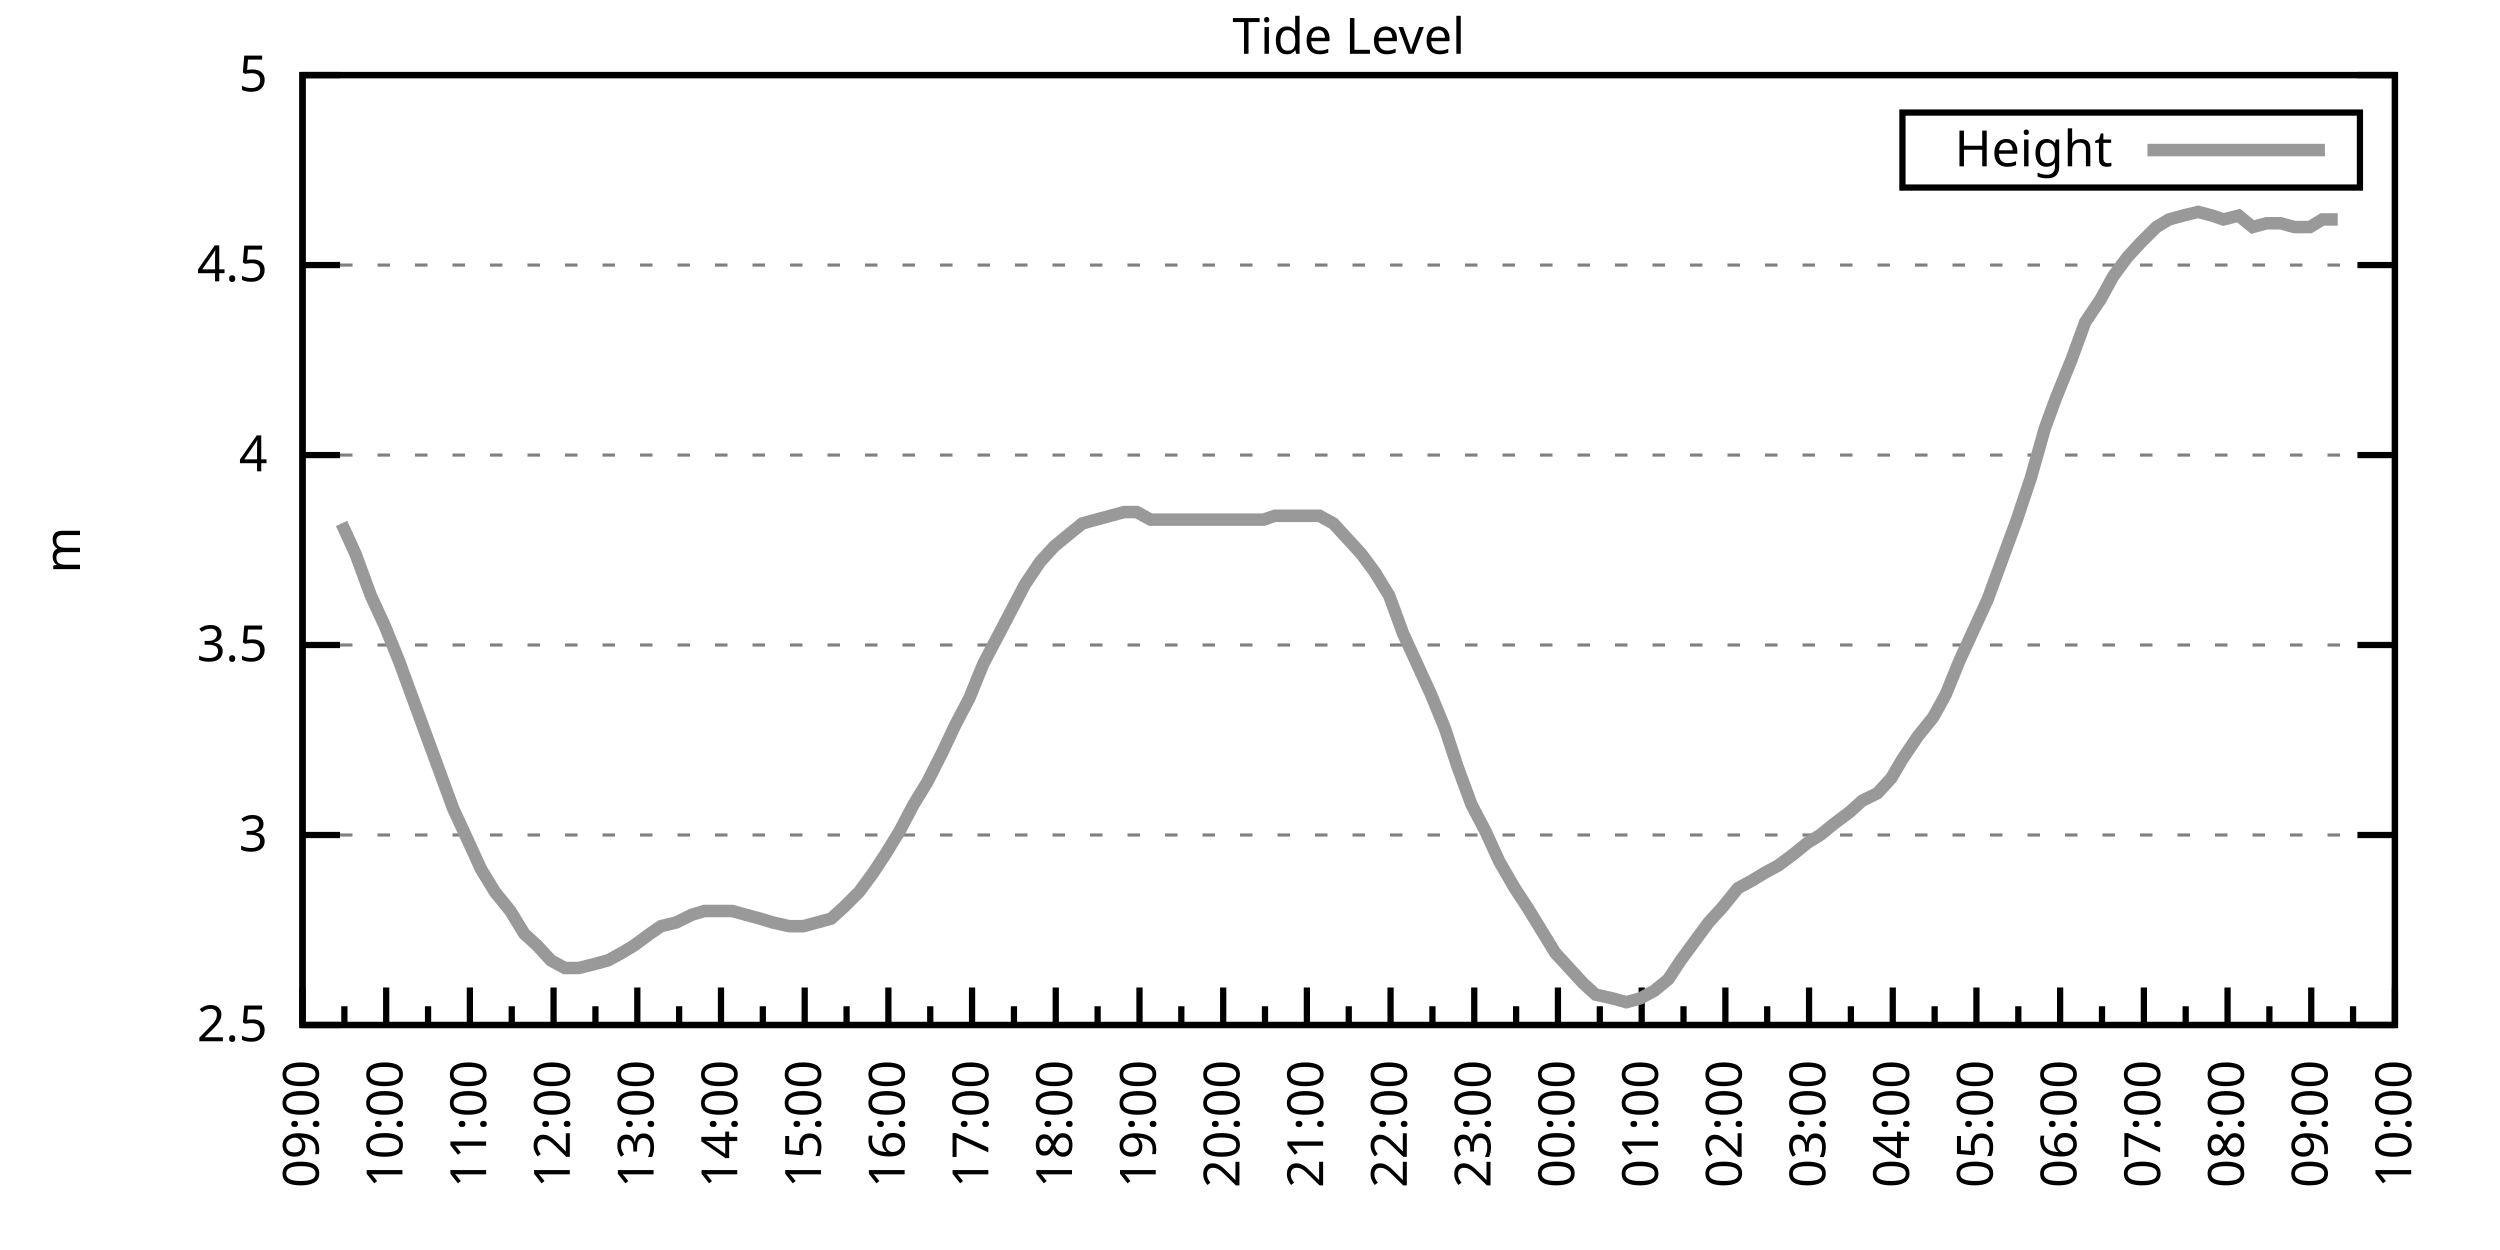
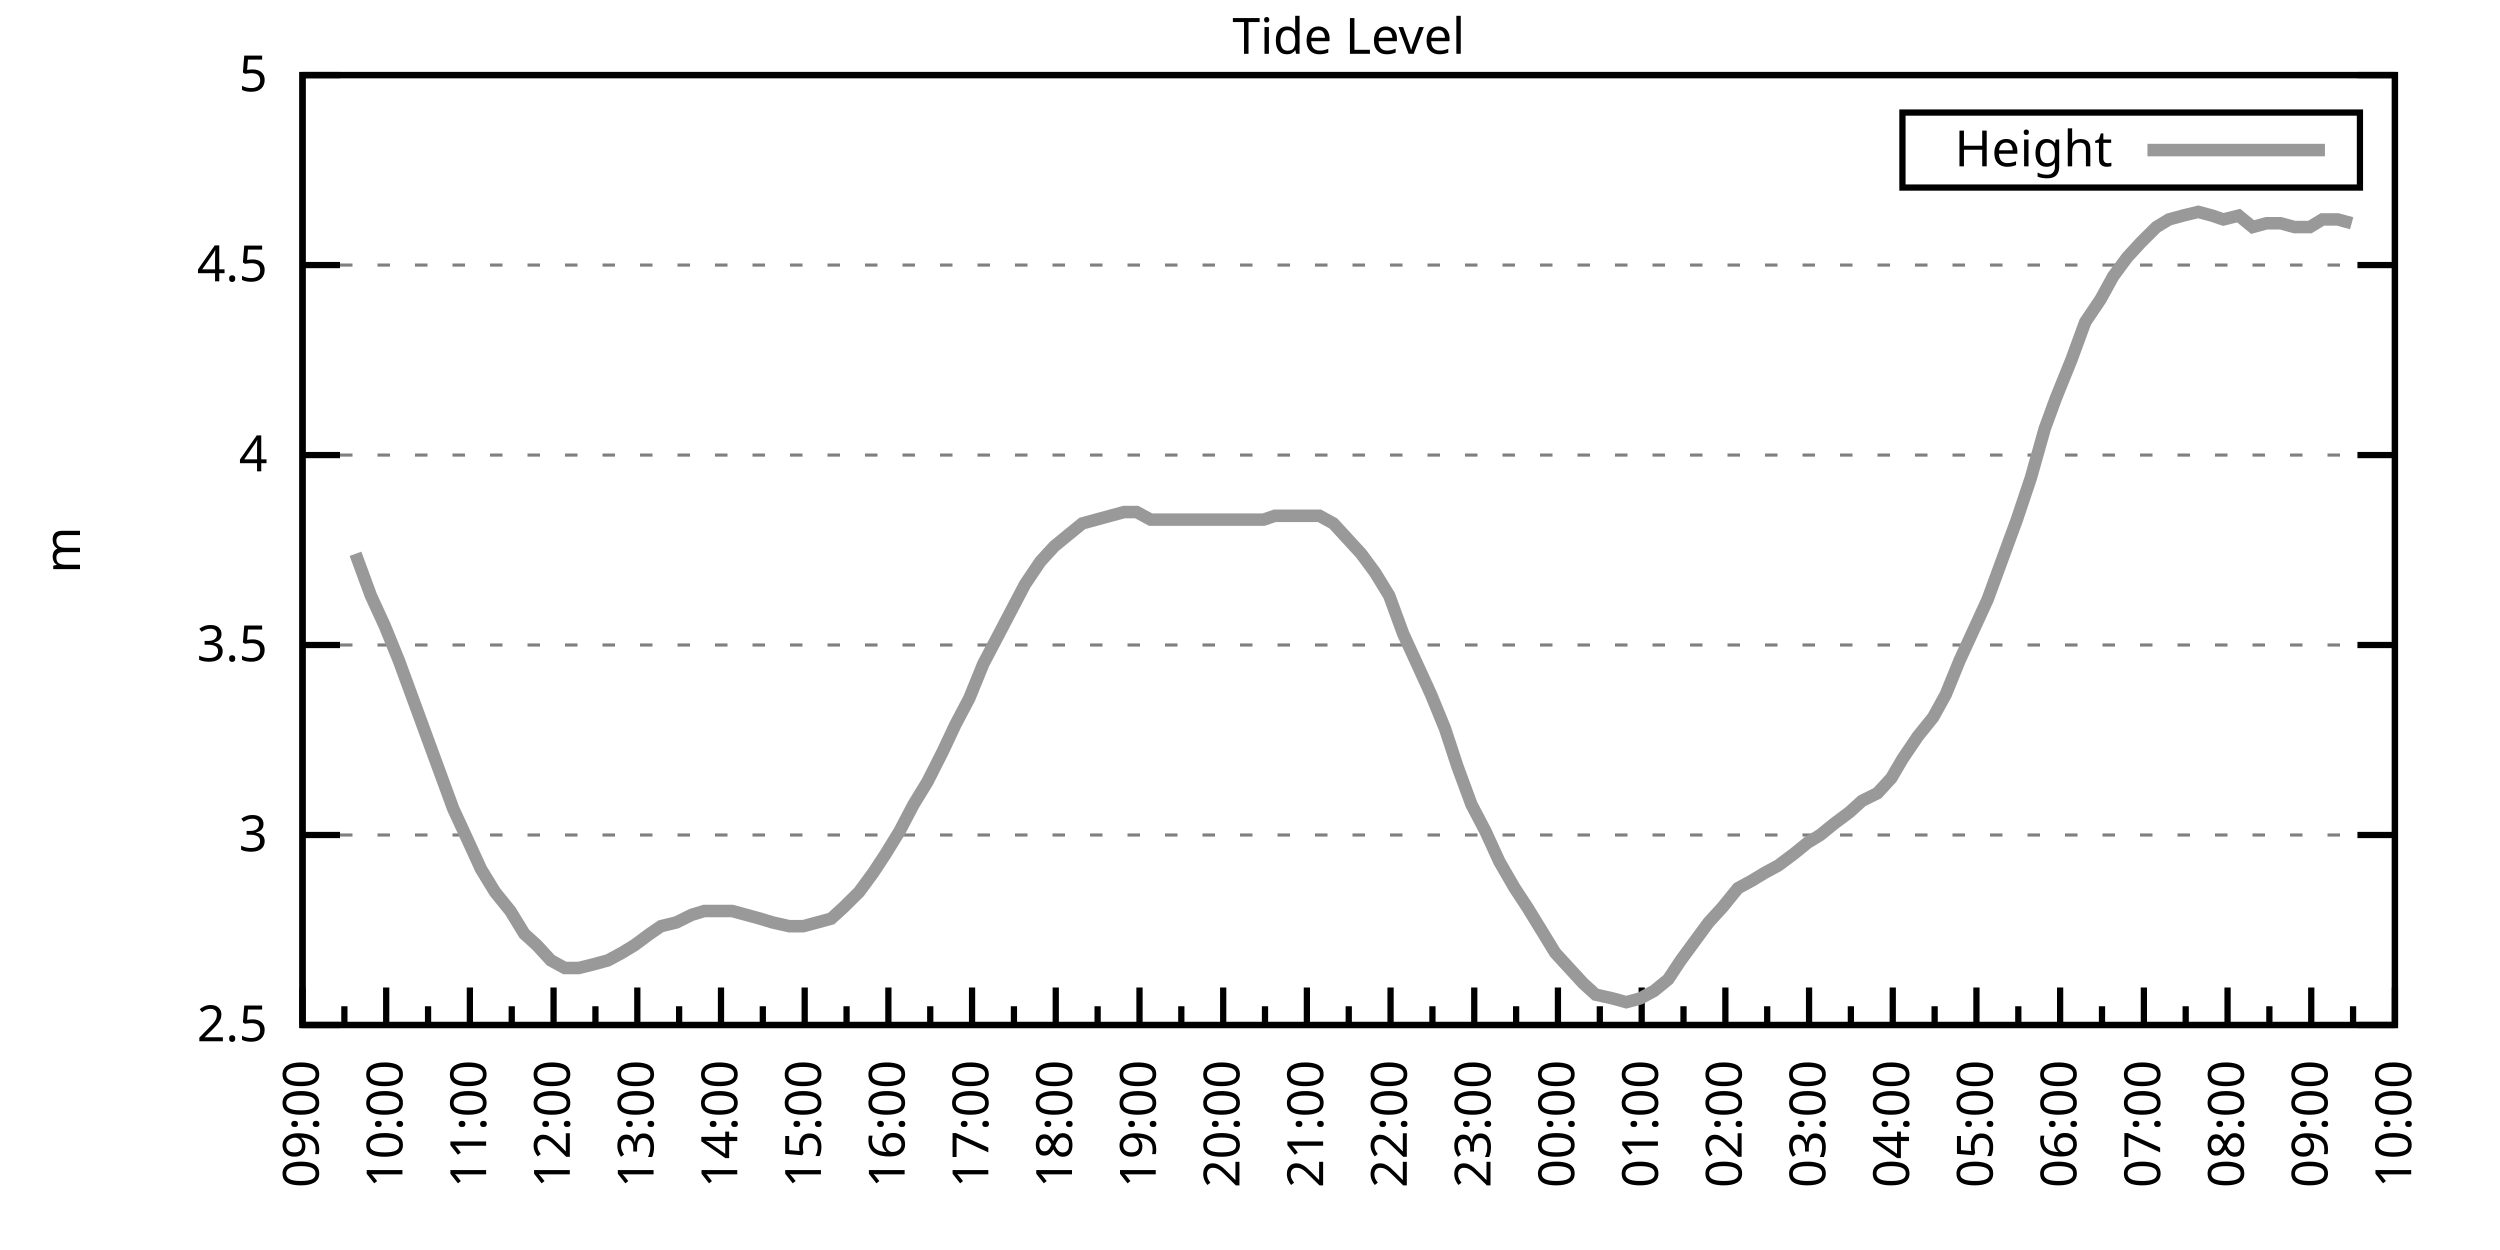
<svg xmlns="http://www.w3.org/2000/svg" xmlns:xlink="http://www.w3.org/1999/xlink" width="400" height="200" viewBox="0 0 400 200">
  <g id="gnuplot_canvas">
    <rect x="0" y="0" width="400" height="200" fill="none" />
    <defs>
      <circle id="gpDot" r="0.5" stroke-width="0.5" stroke="currentColor" />
      <path id="gpPt0" stroke-width="0.333" stroke="currentColor" d="M-1,0 h2 M0,-1 v2" />
      <path id="gpPt1" stroke-width="0.333" stroke="currentColor" d="M-1,-1 L1,1 M1,-1 L-1,1" />
      <path id="gpPt2" stroke-width="0.333" stroke="currentColor" d="M-1,0 L1,0 M0,-1 L0,1 M-1,-1 L1,1 M-1,1 L1,-1" />
      <rect id="gpPt3" stroke-width="0.333" stroke="currentColor" x="-1" y="-1" width="2" height="2" />
      <rect id="gpPt4" stroke-width="0.333" stroke="currentColor" fill="currentColor" x="-1" y="-1" width="2" height="2" />
      <circle id="gpPt5" stroke-width="0.333" stroke="currentColor" cx="0" cy="0" r="1" />
      <use xlink:href="#gpPt5" id="gpPt6" fill="currentColor" stroke="none" />
      <path id="gpPt7" stroke-width="0.333" stroke="currentColor" d="M0,-1.33 L-1.33,0.67 L1.33,0.67 z" />
      <use xlink:href="#gpPt7" id="gpPt8" fill="currentColor" stroke="none" />
      <use xlink:href="#gpPt7" id="gpPt9" stroke="currentColor" transform="rotate(180)" />
      <use xlink:href="#gpPt9" id="gpPt10" fill="currentColor" stroke="none" />
      <use xlink:href="#gpPt3" id="gpPt11" stroke="currentColor" transform="rotate(45)" />
      <use xlink:href="#gpPt11" id="gpPt12" fill="currentColor" stroke="none" />
      <path id="gpPt13" stroke-width="0.333" stroke="currentColor" d="M0,1.330 L1.265,0.411 L0.782,-1.067 L-0.782,-1.076 L-1.265,0.411 z" />
      <use xlink:href="#gpPt13" id="gpPt14" fill="currentColor" stroke="none" />
      <filter id="textbox" filterUnits="objectBoundingBox" x="0" y="0" height="1" width="1">
        <feFlood flood-color="white" flood-opacity="1" result="bgnd" />
        <feComposite in="SourceGraphic" in2="bgnd" operator="atop" />
      </filter>
      <filter id="greybox" filterUnits="objectBoundingBox" x="0" y="0" height="1" width="1">
        <feFlood flood-color="lightgrey" flood-opacity="1" result="grey" />
        <feComposite in="SourceGraphic" in2="grey" operator="atop" />
      </filter>
    </defs>
    <g fill="none" color="white" stroke="currentColor" stroke-width="1.00" stroke-linecap="butt" stroke-linejoin="miter">
</g>
    <g fill="none" color="black" stroke="currentColor" stroke-width="1.00" stroke-linecap="butt" stroke-linejoin="miter">
      <g stroke="none" shape-rendering="crispEdges">
        <polygon fill="rgb(255, 255, 255)" points="48.40,164.00 383.18,164.00 383.18,12.02 48.40,12.02 " />
      </g>
    </g>
    <g fill="none" color="black" stroke="currentColor" stroke-width="1.00" stroke-linecap="butt" stroke-linejoin="miter">
</g>
    <g fill="none" color="black" stroke="black" stroke-width="0.50" stroke-linecap="butt" stroke-linejoin="miter">
</g>
    <g fill="none" color="gray" stroke="currentColor" stroke-width="0.50" stroke-linecap="butt" stroke-linejoin="miter">
      <path stroke="gray" stroke-dasharray="2,4" class="gridline" d="M48.40,164.00 L383.19,164.00  " />
    </g>
    <g fill="none" color="gray" stroke="gray" stroke-width="1.00" stroke-linecap="butt" stroke-linejoin="miter">
</g>
    <g fill="none" color="black" stroke="currentColor" stroke-width="1.00" stroke-linecap="butt" stroke-linejoin="miter">
      <path stroke="black" d="M48.40,164.00 L54.40,164.00 M383.19,164.00 L377.19,164.00  " />
      <g transform="translate(42.80,166.60)" stroke="none" fill="black" font-family="Sans" font-size="8.00" text-anchor="end">
        <text>
          <tspan font-family="Sans"> 2.5</tspan>
        </text>
      </g>
    </g>
    <g fill="none" color="black" stroke="currentColor" stroke-width="1.00" stroke-linecap="butt" stroke-linejoin="miter">
</g>
    <g fill="none" color="black" stroke="black" stroke-width="0.50" stroke-linecap="butt" stroke-linejoin="miter">
</g>
    <g fill="none" color="gray" stroke="currentColor" stroke-width="0.50" stroke-linecap="butt" stroke-linejoin="miter">
      <path stroke="gray" stroke-dasharray="2,4" class="gridline" d="M48.40,133.60 L383.19,133.60  " />
    </g>
    <g fill="none" color="gray" stroke="gray" stroke-width="1.00" stroke-linecap="butt" stroke-linejoin="miter">
</g>
    <g fill="none" color="black" stroke="currentColor" stroke-width="1.00" stroke-linecap="butt" stroke-linejoin="miter">
      <path stroke="black" d="M48.40,133.60 L54.40,133.60 M383.19,133.60 L377.19,133.60  " />
      <g transform="translate(42.80,136.20)" stroke="none" fill="black" font-family="Sans" font-size="8.00" text-anchor="end">
        <text>
          <tspan font-family="Sans"> 3</tspan>
        </text>
      </g>
    </g>
    <g fill="none" color="black" stroke="currentColor" stroke-width="1.00" stroke-linecap="butt" stroke-linejoin="miter">
</g>
    <g fill="none" color="black" stroke="black" stroke-width="0.50" stroke-linecap="butt" stroke-linejoin="miter">
</g>
    <g fill="none" color="gray" stroke="currentColor" stroke-width="0.50" stroke-linecap="butt" stroke-linejoin="miter">
      <path stroke="gray" stroke-dasharray="2,4" class="gridline" d="M48.40,103.20 L383.19,103.20  " />
    </g>
    <g fill="none" color="gray" stroke="gray" stroke-width="1.00" stroke-linecap="butt" stroke-linejoin="miter">
</g>
    <g fill="none" color="black" stroke="currentColor" stroke-width="1.00" stroke-linecap="butt" stroke-linejoin="miter">
      <path stroke="black" d="M48.40,103.20 L54.40,103.20 M383.19,103.20 L377.19,103.20  " />
      <g transform="translate(42.80,105.80)" stroke="none" fill="black" font-family="Sans" font-size="8.00" text-anchor="end">
        <text>
          <tspan font-family="Sans"> 3.5</tspan>
        </text>
      </g>
    </g>
    <g fill="none" color="black" stroke="currentColor" stroke-width="1.00" stroke-linecap="butt" stroke-linejoin="miter">
</g>
    <g fill="none" color="black" stroke="black" stroke-width="0.50" stroke-linecap="butt" stroke-linejoin="miter">
</g>
    <g fill="none" color="gray" stroke="currentColor" stroke-width="0.50" stroke-linecap="butt" stroke-linejoin="miter">
      <path stroke="gray" stroke-dasharray="2,4" class="gridline" d="M48.40,72.81 L383.19,72.81  " />
    </g>
    <g fill="none" color="gray" stroke="gray" stroke-width="1.00" stroke-linecap="butt" stroke-linejoin="miter">
</g>
    <g fill="none" color="black" stroke="currentColor" stroke-width="1.00" stroke-linecap="butt" stroke-linejoin="miter">
      <path stroke="black" d="M48.40,72.81 L54.40,72.81 M383.19,72.81 L377.19,72.81  " />
      <g transform="translate(42.80,75.41)" stroke="none" fill="black" font-family="Sans" font-size="8.00" text-anchor="end">
        <text>
          <tspan font-family="Sans"> 4</tspan>
        </text>
      </g>
    </g>
    <g fill="none" color="black" stroke="currentColor" stroke-width="1.00" stroke-linecap="butt" stroke-linejoin="miter">
</g>
    <g fill="none" color="black" stroke="black" stroke-width="0.50" stroke-linecap="butt" stroke-linejoin="miter">
</g>
    <g fill="none" color="gray" stroke="currentColor" stroke-width="0.50" stroke-linecap="butt" stroke-linejoin="miter">
      <path stroke="gray" stroke-dasharray="2,4" class="gridline" d="M48.40,42.41 L383.19,42.41  " />
    </g>
    <g fill="none" color="gray" stroke="gray" stroke-width="1.00" stroke-linecap="butt" stroke-linejoin="miter">
</g>
    <g fill="none" color="black" stroke="currentColor" stroke-width="1.00" stroke-linecap="butt" stroke-linejoin="miter">
      <path stroke="black" d="M48.40,42.41 L54.40,42.41 M383.19,42.41 L377.19,42.41  " />
      <g transform="translate(42.80,45.01)" stroke="none" fill="black" font-family="Sans" font-size="8.00" text-anchor="end">
        <text>
          <tspan font-family="Sans"> 4.5</tspan>
        </text>
      </g>
    </g>
    <g fill="none" color="black" stroke="currentColor" stroke-width="1.00" stroke-linecap="butt" stroke-linejoin="miter">
</g>
    <g fill="none" color="black" stroke="black" stroke-width="0.50" stroke-linecap="butt" stroke-linejoin="miter">
</g>
    <g fill="none" color="gray" stroke="currentColor" stroke-width="0.50" stroke-linecap="butt" stroke-linejoin="miter">
      <path stroke="gray" stroke-dasharray="2,4" class="gridline" d="M48.40,12.01 L383.19,12.01  " />
    </g>
    <g fill="none" color="gray" stroke="gray" stroke-width="1.00" stroke-linecap="butt" stroke-linejoin="miter">
</g>
    <g fill="none" color="black" stroke="currentColor" stroke-width="1.00" stroke-linecap="butt" stroke-linejoin="miter">
      <path stroke="black" d="M48.40,12.01 L54.40,12.01 M383.19,12.01 L377.19,12.01  " />
      <g transform="translate(42.80,14.61)" stroke="none" fill="black" font-family="Sans" font-size="8.00" text-anchor="end">
        <text>
          <tspan font-family="Sans"> 5</tspan>
        </text>
      </g>
    </g>
    <g fill="none" color="black" stroke="currentColor" stroke-width="1.00" stroke-linecap="butt" stroke-linejoin="miter">
      <path stroke="black" d="M48.40,164.00 L48.40,158.00  " />
      <g transform="translate(51.00,169.60) rotate(270)" stroke="none" fill="black" font-family="Sans" font-size="8.00" text-anchor="end">
        <text>
          <tspan font-family="Sans">09:00</tspan>
        </text>
      </g>
    </g>
    <g fill="none" color="black" stroke="currentColor" stroke-width="1.00" stroke-linecap="butt" stroke-linejoin="miter">
      <path stroke="black" d="M55.10,164.00 L55.10,161.00 M61.79,164.00 L61.79,158.00  " />
      <g transform="translate(64.39,169.60) rotate(270)" stroke="none" fill="black" font-family="Sans" font-size="8.00" text-anchor="end">
        <text>
          <tspan font-family="Sans">10:00</tspan>
        </text>
      </g>
    </g>
    <g fill="none" color="black" stroke="currentColor" stroke-width="1.00" stroke-linecap="butt" stroke-linejoin="miter">
      <path stroke="black" d="M68.49,164.00 L68.49,161.00 M75.18,164.00 L75.18,158.00  " />
      <g transform="translate(77.78,169.60) rotate(270)" stroke="none" fill="black" font-family="Sans" font-size="8.00" text-anchor="end">
        <text>
          <tspan font-family="Sans">11:00</tspan>
        </text>
      </g>
    </g>
    <g fill="none" color="black" stroke="currentColor" stroke-width="1.00" stroke-linecap="butt" stroke-linejoin="miter">
      <path stroke="black" d="M81.88,164.00 L81.88,161.00 M88.57,164.00 L88.57,158.00  " />
      <g transform="translate(91.17,169.60) rotate(270)" stroke="none" fill="black" font-family="Sans" font-size="8.00" text-anchor="end">
        <text>
          <tspan font-family="Sans">12:00</tspan>
        </text>
      </g>
    </g>
    <g fill="none" color="black" stroke="currentColor" stroke-width="1.00" stroke-linecap="butt" stroke-linejoin="miter">
      <path stroke="black" d="M95.27,164.00 L95.27,161.00 M101.97,164.00 L101.97,158.00  " />
      <g transform="translate(104.57,169.60) rotate(270)" stroke="none" fill="black" font-family="Sans" font-size="8.00" text-anchor="end">
        <text>
          <tspan font-family="Sans">13:00</tspan>
        </text>
      </g>
    </g>
    <g fill="none" color="black" stroke="currentColor" stroke-width="1.00" stroke-linecap="butt" stroke-linejoin="miter">
      <path stroke="black" d="M108.66,164.00 L108.66,161.00 M115.36,164.00 L115.36,158.00  " />
      <g transform="translate(117.96,169.60) rotate(270)" stroke="none" fill="black" font-family="Sans" font-size="8.00" text-anchor="end">
        <text>
          <tspan font-family="Sans">14:00</tspan>
        </text>
      </g>
    </g>
    <g fill="none" color="black" stroke="currentColor" stroke-width="1.00" stroke-linecap="butt" stroke-linejoin="miter">
      <path stroke="black" d="M122.05,164.00 L122.05,161.00 M128.75,164.00 L128.75,158.00  " />
      <g transform="translate(131.35,169.60) rotate(270)" stroke="none" fill="black" font-family="Sans" font-size="8.00" text-anchor="end">
        <text>
          <tspan font-family="Sans">15:00</tspan>
        </text>
      </g>
    </g>
    <g fill="none" color="black" stroke="currentColor" stroke-width="1.00" stroke-linecap="butt" stroke-linejoin="miter">
      <path stroke="black" d="M135.45,164.00 L135.45,161.00 M142.14,164.00 L142.14,158.00  " />
      <g transform="translate(144.74,169.60) rotate(270)" stroke="none" fill="black" font-family="Sans" font-size="8.00" text-anchor="end">
        <text>
          <tspan font-family="Sans">16:00</tspan>
        </text>
      </g>
    </g>
    <g fill="none" color="black" stroke="currentColor" stroke-width="1.00" stroke-linecap="butt" stroke-linejoin="miter">
      <path stroke="black" d="M148.84,164.00 L148.84,161.00 M155.53,164.00 L155.53,158.00  " />
      <g transform="translate(158.13,169.60) rotate(270)" stroke="none" fill="black" font-family="Sans" font-size="8.00" text-anchor="end">
        <text>
          <tspan font-family="Sans">17:00</tspan>
        </text>
      </g>
    </g>
    <g fill="none" color="black" stroke="currentColor" stroke-width="1.00" stroke-linecap="butt" stroke-linejoin="miter">
      <path stroke="black" d="M162.23,164.00 L162.23,161.00 M168.92,164.00 L168.92,158.00  " />
      <g transform="translate(171.52,169.60) rotate(270)" stroke="none" fill="black" font-family="Sans" font-size="8.00" text-anchor="end">
        <text>
          <tspan font-family="Sans">18:00</tspan>
        </text>
      </g>
    </g>
    <g fill="none" color="black" stroke="currentColor" stroke-width="1.00" stroke-linecap="butt" stroke-linejoin="miter">
      <path stroke="black" d="M175.62,164.00 L175.62,161.00 M182.32,164.00 L182.32,158.00  " />
      <g transform="translate(184.92,169.60) rotate(270)" stroke="none" fill="black" font-family="Sans" font-size="8.00" text-anchor="end">
        <text>
          <tspan font-family="Sans">19:00</tspan>
        </text>
      </g>
    </g>
    <g fill="none" color="black" stroke="currentColor" stroke-width="1.00" stroke-linecap="butt" stroke-linejoin="miter">
      <path stroke="black" d="M189.01,164.00 L189.01,161.00 M195.71,164.00 L195.71,158.00  " />
      <g transform="translate(198.31,169.60) rotate(270)" stroke="none" fill="black" font-family="Sans" font-size="8.00" text-anchor="end">
        <text>
          <tspan font-family="Sans">20:00</tspan>
        </text>
      </g>
    </g>
    <g fill="none" color="black" stroke="currentColor" stroke-width="1.00" stroke-linecap="butt" stroke-linejoin="miter">
      <path stroke="black" d="M202.40,164.00 L202.40,161.00 M209.10,164.00 L209.10,158.00  " />
      <g transform="translate(211.70,169.60) rotate(270)" stroke="none" fill="black" font-family="Sans" font-size="8.00" text-anchor="end">
        <text>
          <tspan font-family="Sans">21:00</tspan>
        </text>
      </g>
    </g>
    <g fill="none" color="black" stroke="currentColor" stroke-width="1.00" stroke-linecap="butt" stroke-linejoin="miter">
      <path stroke="black" d="M215.80,164.00 L215.80,161.00 M222.49,164.00 L222.49,158.00  " />
      <g transform="translate(225.09,169.60) rotate(270)" stroke="none" fill="black" font-family="Sans" font-size="8.00" text-anchor="end">
        <text>
          <tspan font-family="Sans">22:00</tspan>
        </text>
      </g>
    </g>
    <g fill="none" color="black" stroke="currentColor" stroke-width="1.00" stroke-linecap="butt" stroke-linejoin="miter">
      <path stroke="black" d="M229.19,164.00 L229.19,161.00 M235.88,164.00 L235.88,158.00  " />
      <g transform="translate(238.48,169.60) rotate(270)" stroke="none" fill="black" font-family="Sans" font-size="8.00" text-anchor="end">
        <text>
          <tspan font-family="Sans">23:00</tspan>
        </text>
      </g>
    </g>
    <g fill="none" color="black" stroke="currentColor" stroke-width="1.00" stroke-linecap="butt" stroke-linejoin="miter">
      <path stroke="black" d="M242.58,164.00 L242.58,161.00 M249.27,164.00 L249.27,158.00  " />
      <g transform="translate(251.87,169.60) rotate(270)" stroke="none" fill="black" font-family="Sans" font-size="8.00" text-anchor="end">
        <text>
          <tspan font-family="Sans">00:00</tspan>
        </text>
      </g>
    </g>
    <g fill="none" color="black" stroke="currentColor" stroke-width="1.00" stroke-linecap="butt" stroke-linejoin="miter">
      <path stroke="black" d="M255.97,164.00 L255.97,161.00 M262.67,164.00 L262.67,158.00  " />
      <g transform="translate(265.27,169.60) rotate(270)" stroke="none" fill="black" font-family="Sans" font-size="8.00" text-anchor="end">
        <text>
          <tspan font-family="Sans">01:00</tspan>
        </text>
      </g>
    </g>
    <g fill="none" color="black" stroke="currentColor" stroke-width="1.00" stroke-linecap="butt" stroke-linejoin="miter">
      <path stroke="black" d="M269.36,164.00 L269.36,161.00 M276.06,164.00 L276.06,158.00  " />
      <g transform="translate(278.66,169.60) rotate(270)" stroke="none" fill="black" font-family="Sans" font-size="8.00" text-anchor="end">
        <text>
          <tspan font-family="Sans">02:00</tspan>
        </text>
      </g>
    </g>
    <g fill="none" color="black" stroke="currentColor" stroke-width="1.00" stroke-linecap="butt" stroke-linejoin="miter">
      <path stroke="black" d="M282.75,164.00 L282.75,161.00 M289.45,164.00 L289.45,158.00  " />
      <g transform="translate(292.05,169.60) rotate(270)" stroke="none" fill="black" font-family="Sans" font-size="8.00" text-anchor="end">
        <text>
          <tspan font-family="Sans">03:00</tspan>
        </text>
      </g>
    </g>
    <g fill="none" color="black" stroke="currentColor" stroke-width="1.00" stroke-linecap="butt" stroke-linejoin="miter">
      <path stroke="black" d="M296.14,164.00 L296.14,161.00 M302.84,164.00 L302.84,158.00  " />
      <g transform="translate(305.44,169.60) rotate(270)" stroke="none" fill="black" font-family="Sans" font-size="8.00" text-anchor="end">
        <text>
          <tspan font-family="Sans">04:00</tspan>
        </text>
      </g>
    </g>
    <g fill="none" color="black" stroke="currentColor" stroke-width="1.00" stroke-linecap="butt" stroke-linejoin="miter">
      <path stroke="black" d="M309.54,164.00 L309.54,161.00 M316.23,164.00 L316.23,158.00  " />
      <g transform="translate(318.83,169.60) rotate(270)" stroke="none" fill="black" font-family="Sans" font-size="8.00" text-anchor="end">
        <text>
          <tspan font-family="Sans">05:00</tspan>
        </text>
      </g>
    </g>
    <g fill="none" color="black" stroke="currentColor" stroke-width="1.00" stroke-linecap="butt" stroke-linejoin="miter">
      <path stroke="black" d="M322.93,164.00 L322.93,161.00 M329.62,164.00 L329.62,158.00  " />
      <g transform="translate(332.22,169.60) rotate(270)" stroke="none" fill="black" font-family="Sans" font-size="8.00" text-anchor="end">
        <text>
          <tspan font-family="Sans">06:00</tspan>
        </text>
      </g>
    </g>
    <g fill="none" color="black" stroke="currentColor" stroke-width="1.00" stroke-linecap="butt" stroke-linejoin="miter">
      <path stroke="black" d="M336.32,164.00 L336.32,161.00 M343.02,164.00 L343.02,158.00  " />
      <g transform="translate(345.62,169.60) rotate(270)" stroke="none" fill="black" font-family="Sans" font-size="8.00" text-anchor="end">
        <text>
          <tspan font-family="Sans">07:00</tspan>
        </text>
      </g>
    </g>
    <g fill="none" color="black" stroke="currentColor" stroke-width="1.00" stroke-linecap="butt" stroke-linejoin="miter">
      <path stroke="black" d="M349.71,164.00 L349.71,161.00 M356.41,164.00 L356.41,158.00  " />
      <g transform="translate(359.01,169.60) rotate(270)" stroke="none" fill="black" font-family="Sans" font-size="8.00" text-anchor="end">
        <text>
          <tspan font-family="Sans">08:00</tspan>
        </text>
      </g>
    </g>
    <g fill="none" color="black" stroke="currentColor" stroke-width="1.00" stroke-linecap="butt" stroke-linejoin="miter">
      <path stroke="black" d="M363.10,164.00 L363.10,161.00 M369.80,164.00 L369.80,158.00  " />
      <g transform="translate(372.40,169.60) rotate(270)" stroke="none" fill="black" font-family="Sans" font-size="8.00" text-anchor="end">
        <text>
          <tspan font-family="Sans">09:00</tspan>
        </text>
      </g>
    </g>
    <g fill="none" color="black" stroke="currentColor" stroke-width="1.00" stroke-linecap="butt" stroke-linejoin="miter">
      <path stroke="black" d="M376.49,164.00 L376.49,161.00 M383.19,164.00 L383.19,158.00  " />
      <g transform="translate(385.79,169.60) rotate(270)" stroke="none" fill="black" font-family="Sans" font-size="8.00" text-anchor="end">
        <text>
          <tspan font-family="Sans">10:00</tspan>
        </text>
      </g>
    </g>
    <g fill="none" color="black" stroke="currentColor" stroke-width="1.00" stroke-linecap="butt" stroke-linejoin="miter">
</g>
    <g fill="none" color="black" stroke="currentColor" stroke-width="1.00" stroke-linecap="butt" stroke-linejoin="miter">
      <path stroke="black" d="M48.40,12.01 L48.40,164.00 L383.19,164.00 L383.19,12.01 L48.40,12.01 Z  " />
    </g>
    <g fill="none" color="black" stroke="currentColor" stroke-width="1.00" stroke-linecap="butt" stroke-linejoin="miter">
      <g transform="translate(12.80,88.01) rotate(270)" stroke="none" fill="black" font-family="Sans" font-size="8.00" text-anchor="middle">
        <text>
          <tspan font-family="Sans">m</tspan>
        </text>
      </g>
    </g>
    <g fill="none" color="black" stroke="currentColor" stroke-width="1.00" stroke-linecap="butt" stroke-linejoin="miter">
</g>
    <g fill="none" color="black" stroke="currentColor" stroke-width="1.00" stroke-linecap="butt" stroke-linejoin="miter">
      <path stroke="black" d="M304.39,30.01 L304.39,18.01 L377.59,18.01 L377.59,30.01 L304.39,30.01 Z  " />
    </g>
    <g id="Tide_level_plot_1">
      <g fill="none" color="white" stroke="black" stroke-width="2.00" stroke-linecap="butt" stroke-linejoin="miter">
</g>
      <g fill="none" color="black" stroke="currentColor" stroke-width="2.00" stroke-linecap="butt" stroke-linejoin="miter">
        <g transform="translate(337.99,26.61)" stroke="none" fill="black" font-family="Sans" font-size="8.00" text-anchor="end">
          <text>
            <tspan font-family="Sans">Height</tspan>
          </text>
        </g>
      </g>
      <g fill="none" color="black" stroke="currentColor" stroke-width="2.00" stroke-linecap="butt" stroke-linejoin="miter">
-         <path stroke="rgb(153, 153, 153)" d="M343.59,24.01 L371.99,24.01 M54.65,83.75 L56.88,88.61 L59.34,95.30 L61.57,100.16 L63.80,105.64 L66.03,111.72   L68.26,117.80 L70.27,123.27 L72.50,129.35 L74.74,134.21 L76.97,139.07 L79.20,142.72 L81.66,145.76 L83.89,149.41   L85.90,151.23 L88.13,153.66 L90.36,154.88 L92.59,154.88 L95.05,154.27 L97.28,153.66 L99.51,152.45 L101.52,151.23   L103.98,149.41 L105.76,148.19 L108.22,147.59 L110.67,146.37 L112.68,145.76 L114.91,145.76 L117.14,145.76 L119.38,146.37   L121.61,146.98 L123.62,147.59 L126.29,148.19 L128.53,148.19 L130.76,147.59 L132.99,146.98 L135.00,145.15 L137.45,142.72   L139.69,139.68 L141.69,136.64 L143.93,132.99 L146.16,128.74 L148.39,125.09 L150.85,120.23 L152.85,115.97 L155.09,111.72   L157.32,106.24 L159.55,101.99 L161.78,97.73 L164.01,93.48 L166.47,89.83 L168.70,87.40 L170.93,85.57 L173.17,83.75   L175.40,83.14 L177.63,82.53 L179.86,81.93 L181.87,81.93 L184.10,83.14 L186.33,83.14 L188.57,83.14 L191.02,83.14   L193.25,83.14 L195.26,83.14 L197.72,83.14 L199.95,83.14 L202.18,83.14 L203.97,82.53 L206.42,82.53 L208.65,82.53   L211.11,82.53 L213.34,83.75 L215.57,86.18 L217.80,88.61 L220.04,91.65 L222.27,95.30 L224.50,101.38 L226.73,106.24   L228.96,111.11 L231.20,116.58 L233.20,122.66 L235.44,128.74 L237.67,132.99 L239.90,137.86 L242.36,142.11 L244.36,145.15   L246.60,148.80 L248.83,152.45 L251.06,154.88 L253.29,157.31 L255.30,159.14 L257.98,159.74 L260.21,160.35 L262.44,159.74   L264.67,158.53 L266.91,156.70 L268.92,153.66 L271.15,150.62 L273.38,147.59 L275.61,145.15 L278.07,142.11 L280.30,140.90   L282.31,139.68 L284.54,138.47 L286.99,136.64 L289.23,134.82 L291.23,133.60 L293.47,131.78 L295.92,129.95 L297.93,128.13   L300.39,126.91 L302.62,124.48 L304.40,121.44 L306.86,117.80 L309.31,114.76 L311.32,111.11 L313.55,105.64 L315.79,100.77   L318.02,95.91 L320.47,89.22 L322.70,83.14 L324.94,76.45 L327.17,68.55 L328.95,63.69 L331.41,57.61 L333.64,51.53   L336.10,47.88 L338.10,44.23 L340.34,41.19 L342.57,38.76 L345.02,36.33 L347.03,35.11 L349.26,34.50 L351.72,33.90   L353.95,34.50 L355.74,35.11 L358.19,34.50 L360.42,36.33 L362.66,35.72 L364.89,35.72 L367.12,36.33 L369.58,36.33   L371.58,35.11 L374.04,35.11  " />
+         <path stroke="rgb(153, 153, 153)" d="M343.59,24.01 L371.99,24.01 M56.88,88.61 L59.34,95.30 L61.57,100.16 L63.80,105.64 L66.03,111.72 L68.26,117.80   L70.27,123.27 L72.50,129.35 L74.74,134.21 L76.97,139.07 L79.20,142.72 L81.66,145.76 L83.89,149.41 L85.90,151.23   L88.13,153.66 L90.36,154.88 L92.59,154.88 L95.05,154.27 L97.28,153.66 L99.51,152.45 L101.52,151.23 L103.98,149.41   L105.76,148.19 L108.22,147.59 L110.67,146.37 L112.68,145.76 L114.91,145.76 L117.14,145.76 L119.38,146.37 L121.61,146.98   L123.62,147.59 L126.29,148.19 L128.53,148.19 L130.76,147.59 L132.99,146.98 L135.00,145.15 L137.45,142.72 L139.69,139.68   L141.69,136.64 L143.93,132.99 L146.16,128.74 L148.39,125.09 L150.85,120.23 L152.85,115.97 L155.09,111.72 L157.32,106.24   L159.55,101.99 L161.78,97.73 L164.01,93.48 L166.47,89.83 L168.70,87.40 L170.93,85.57 L173.17,83.75 L175.40,83.14   L177.63,82.53 L179.86,81.93 L181.87,81.93 L184.10,83.14 L186.33,83.14 L188.57,83.14 L191.02,83.14 L193.25,83.14   L195.26,83.14 L197.72,83.14 L199.95,83.14 L202.18,83.14 L203.97,82.53 L206.42,82.53 L208.65,82.53 L211.11,82.53   L213.34,83.75 L215.57,86.18 L217.80,88.61 L220.04,91.65 L222.27,95.30 L224.50,101.38 L226.73,106.24 L228.96,111.11   L231.20,116.58 L233.20,122.66 L235.44,128.74 L237.67,132.99 L239.90,137.86 L242.36,142.11 L244.36,145.15 L246.60,148.80   L248.83,152.45 L251.06,154.88 L253.29,157.31 L255.30,159.14 L257.98,159.74 L260.21,160.35 L262.44,159.74 L264.67,158.53   L266.91,156.70 L268.92,153.66 L271.15,150.62 L273.38,147.59 L275.61,145.15 L278.07,142.11 L280.30,140.90 L282.31,139.68   L284.54,138.47 L286.99,136.64 L289.23,134.82 L291.23,133.60 L293.47,131.78 L295.92,129.95 L297.93,128.13 L300.39,126.91   L302.62,124.48 L304.40,121.44 L306.86,117.80 L309.31,114.76 L311.32,111.11 L313.55,105.64 L315.79,100.77 L318.02,95.91   L320.47,89.22 L322.70,83.14 L324.94,76.45 L327.17,68.55 L328.95,63.69 L331.41,57.61 L333.64,51.53 L336.10,47.88   L338.10,44.23 L340.34,41.19 L342.57,38.76 L345.02,36.33 L347.03,35.11 L349.26,34.50 L351.72,33.90 L353.95,34.50   L355.74,35.11 L358.19,34.50 L360.42,36.33 L362.66,35.72 L364.89,35.72 L367.12,36.33 L369.58,36.33 L371.58,35.11   L374.04,35.11 L376.27,35.72  " />
      </g>
    </g>
    <g fill="none" color="black" stroke="currentColor" stroke-width="2.00" stroke-linecap="butt" stroke-linejoin="miter">
</g>
    <g fill="none" color="black" stroke="black" stroke-width="1.00" stroke-linecap="butt" stroke-linejoin="miter">
</g>
    <g fill="none" color="black" stroke="currentColor" stroke-width="1.00" stroke-linecap="butt" stroke-linejoin="miter">
      <path stroke="black" d="M48.40,12.01 L48.40,164.00 L383.19,164.00 L383.19,12.01 L48.40,12.01 Z  " />
    </g>
    <g fill="none" color="black" stroke="currentColor" stroke-width="1.00" stroke-linecap="butt" stroke-linejoin="miter">
      <g transform="translate(215.79,8.61)" stroke="none" fill="black" font-family="Sans" font-size="8.00" text-anchor="middle">
        <text>
          <tspan font-family="Sans">Tide Level</tspan>
        </text>
      </g>
    </g>
    <g fill="none" color="black" stroke="currentColor" stroke-width="1.00" stroke-linecap="butt" stroke-linejoin="miter">
</g>
  </g>
</svg>
